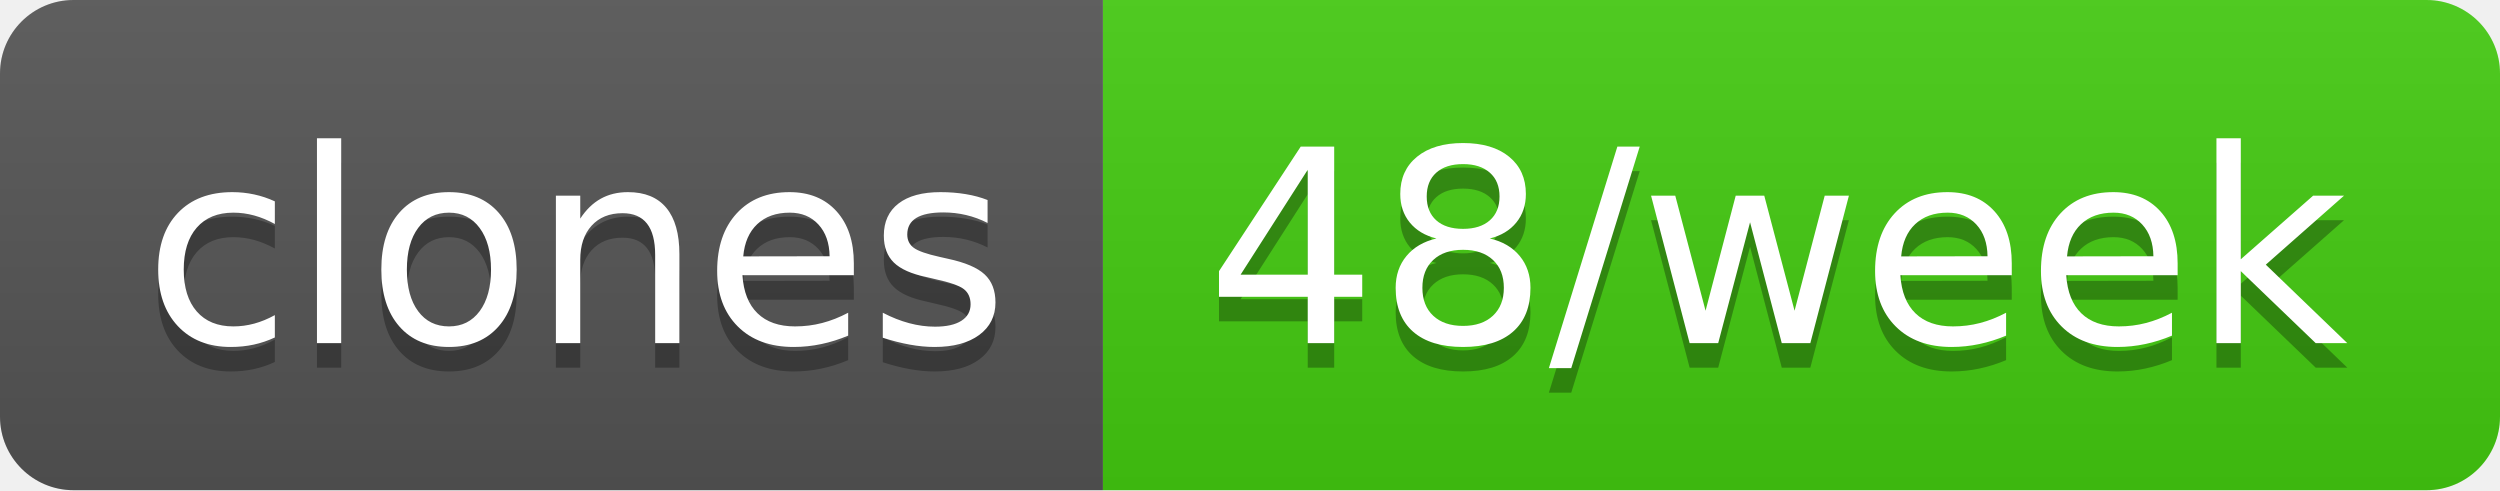
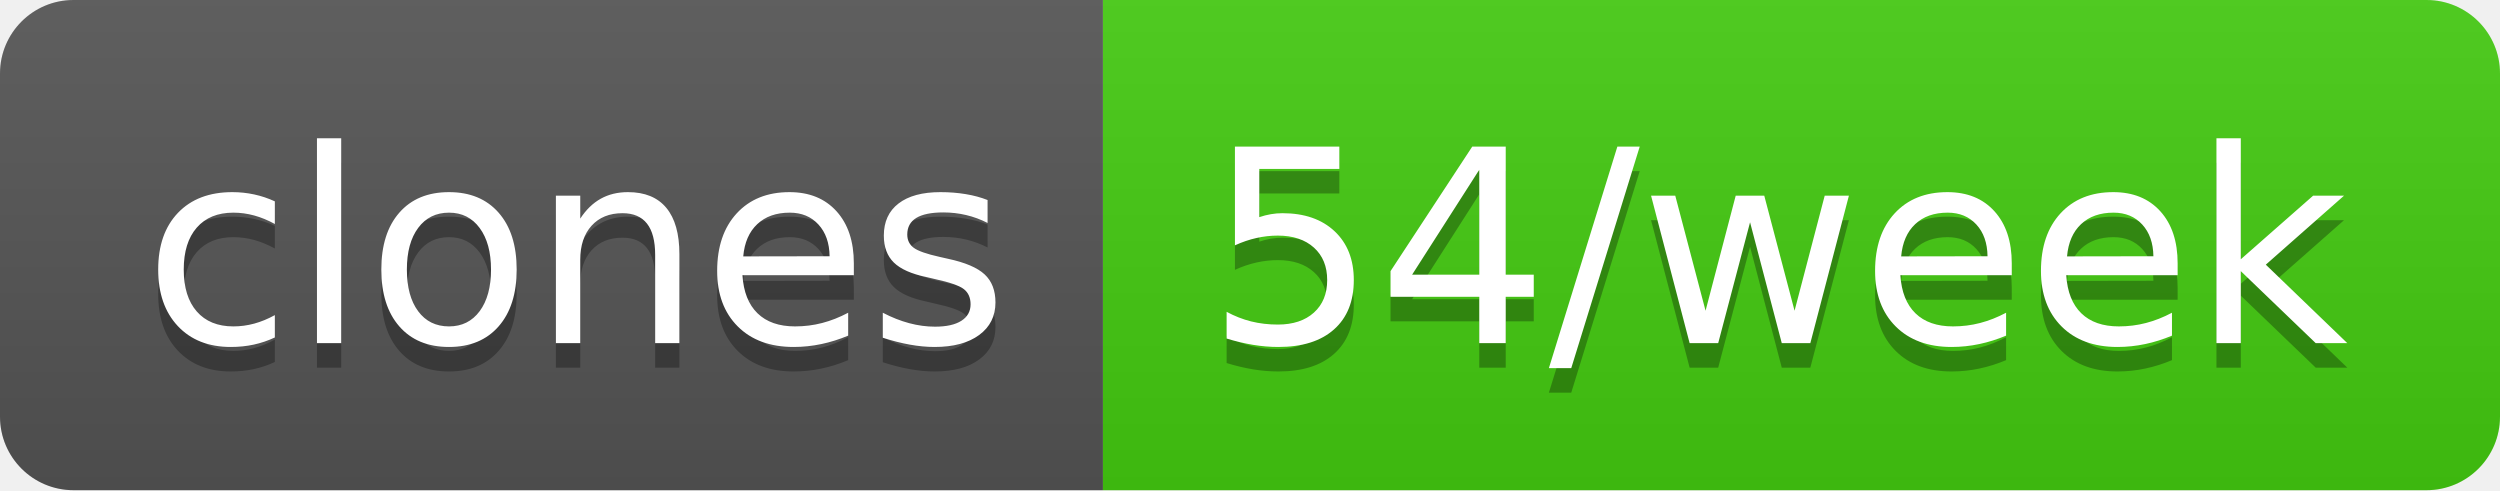
- <svg xmlns="http://www.w3.org/2000/svg" width="102" height="20" role="img" aria-label="clones: 48/week">
+ <svg xmlns="http://www.w3.org/2000/svg" width="102" height="20" role="img" aria-label="clones: 54/week">
  <linearGradient id="s" x2="0" y2="100%">
    <stop offset="0" stop-color="#bbb" stop-opacity=".1" />
    <stop offset="1" stop-opacity=".1" />
  </linearGradient>
  <clipPath id="r">
    <rect width="102" height="20" rx="3" fill="#fff" />
  </clipPath>
  <g clip-path="url(#r)">
    <rect width="45" height="20" fill="#555" />
    <rect x="45" width="57" height="20" fill="#4c1" />
    <rect width="102" height="20" fill="url(#s)" />
  </g>
  <g fill="#fff" text-anchor="middle" font-family="Verdana,Geneva,DejaVu Sans,sans-serif" text-rendering="geometricPrecision" font-size="110">
    <text aria-hidden="true" x="235" y="150" fill="#010101" fill-opacity=".3" transform="scale(.1)" textLength="350">clones</text>
    <text x="235" y="140" transform="scale(.1)" fill="#fff" textLength="350">clones</text>
-     <text aria-hidden="true" x="725" y="150" fill="#010101" fill-opacity=".3" transform="scale(.1)" textLength="470">48/week</text>
-     <text x="725" y="140" transform="scale(.1)" fill="#fff" textLength="470">48/week</text>
+     <text aria-hidden="true" x="725" y="150" fill="#010101" fill-opacity=".3" transform="scale(.1)" textLength="470">54/week</text>
+     <text x="725" y="140" transform="scale(.1)" fill="#fff" textLength="470">54/week</text>
  </g>
</svg>
